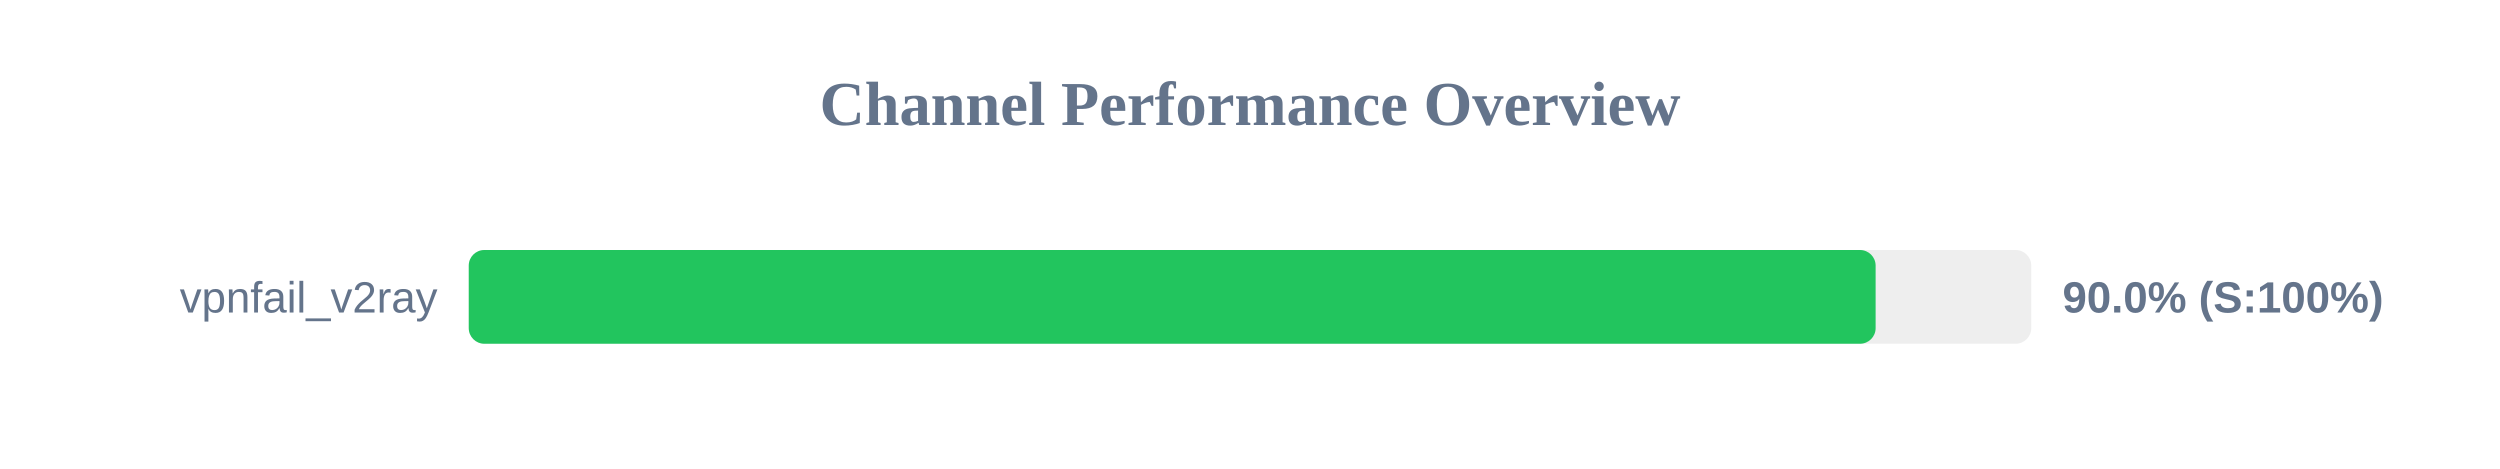
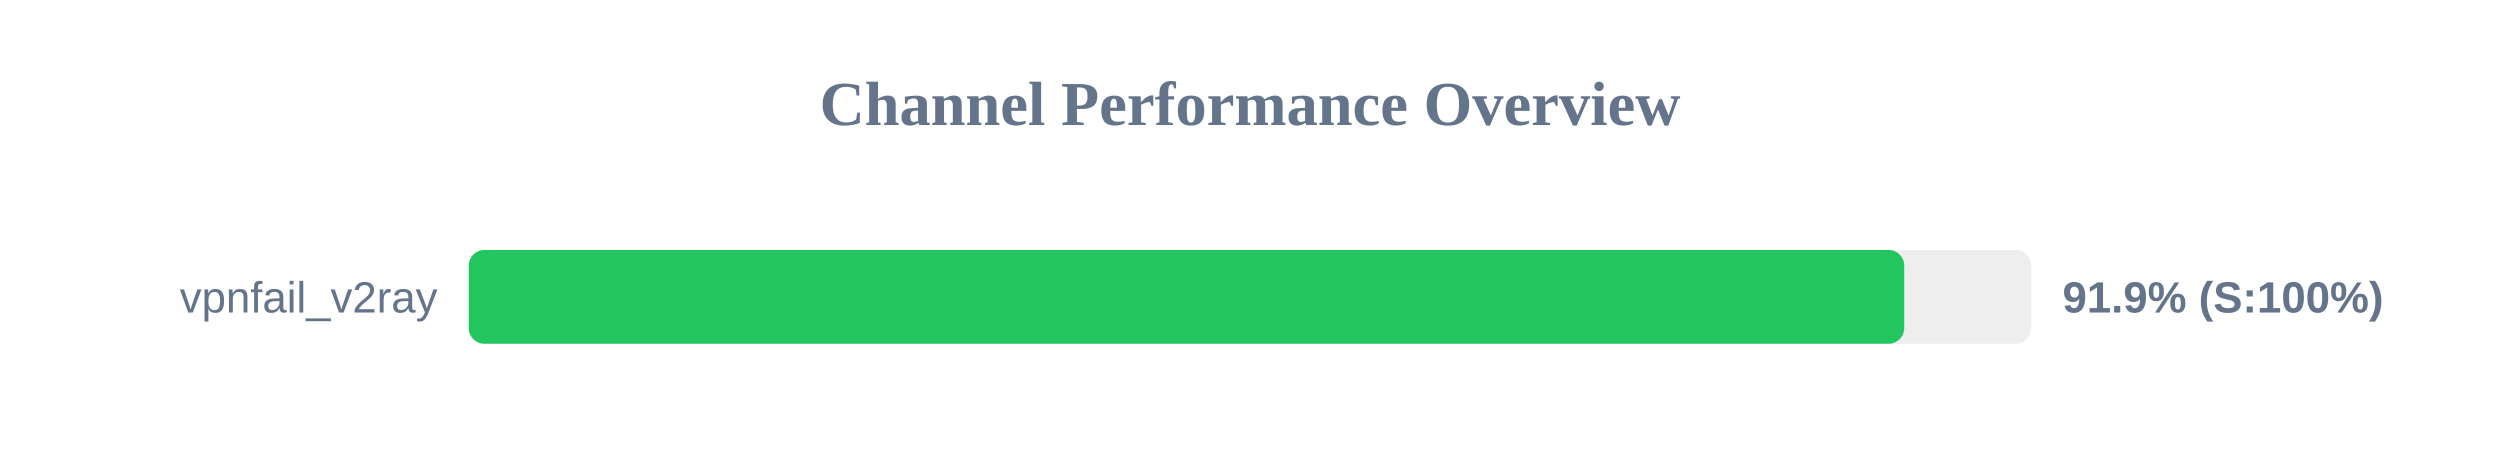
<svg xmlns="http://www.w3.org/2000/svg" width="800" height="150" version="1.1">
  <style>
        .row { font: 14px Arial; fill: #64748b; }
        .score { font: bold 14px Arial; fill: #64748b; }
    </style>
  <text x="400" y="40" text-anchor="middle" font-size="20px" font-weight="bold" fill="#64748b">Channel Performance Overview</text>
  <rect x="150" y="80" width="500" height="30" fill="#eee" rx="5" />
-   <rect x="150" y="80" width="450.2" height="30" fill="#22c55e" rx="5" />
+   <rect x="150" y="80" width="459.35" height="30" fill="#22c55e" rx="5" />
  <text x="140" y="100" text-anchor="end" class="row">vpnfail_v2ray</text>
-   <text x="660" y="100" text-anchor="start" class="score">90.0% (S:100%)</text>
+   <text x="660" y="100" text-anchor="start" class="score">91.9% (S:100%)</text>
</svg>
